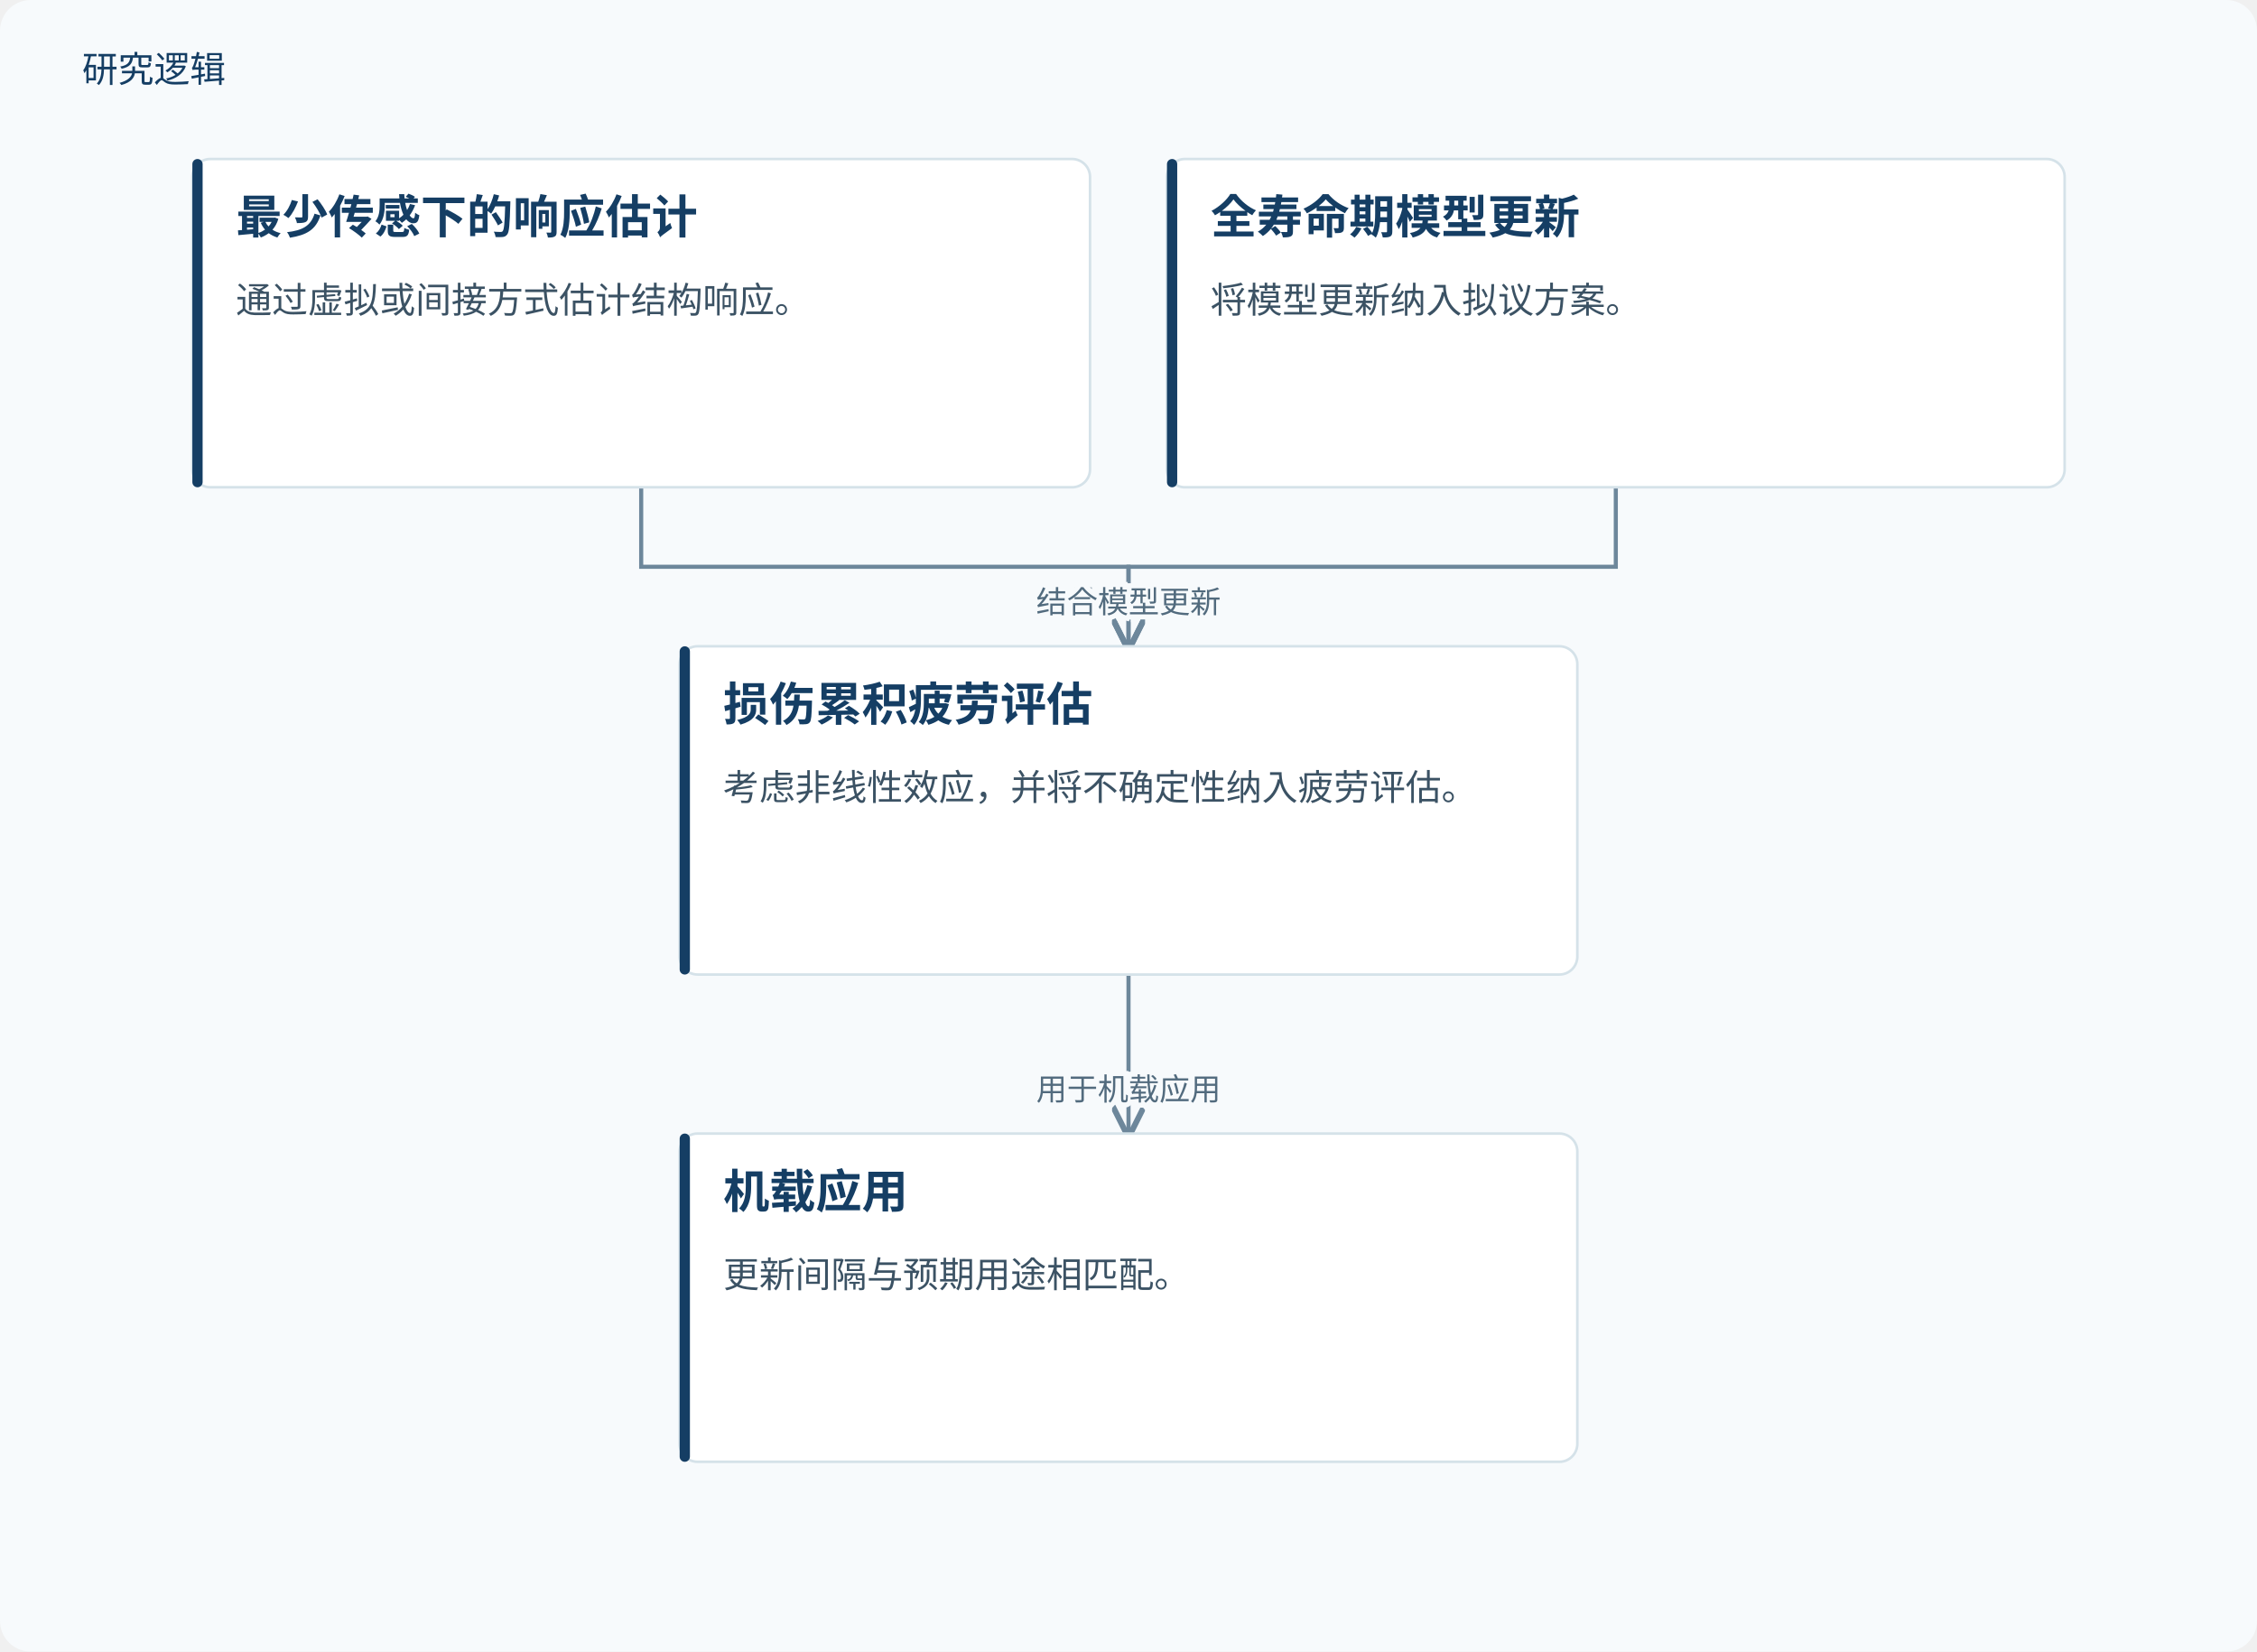
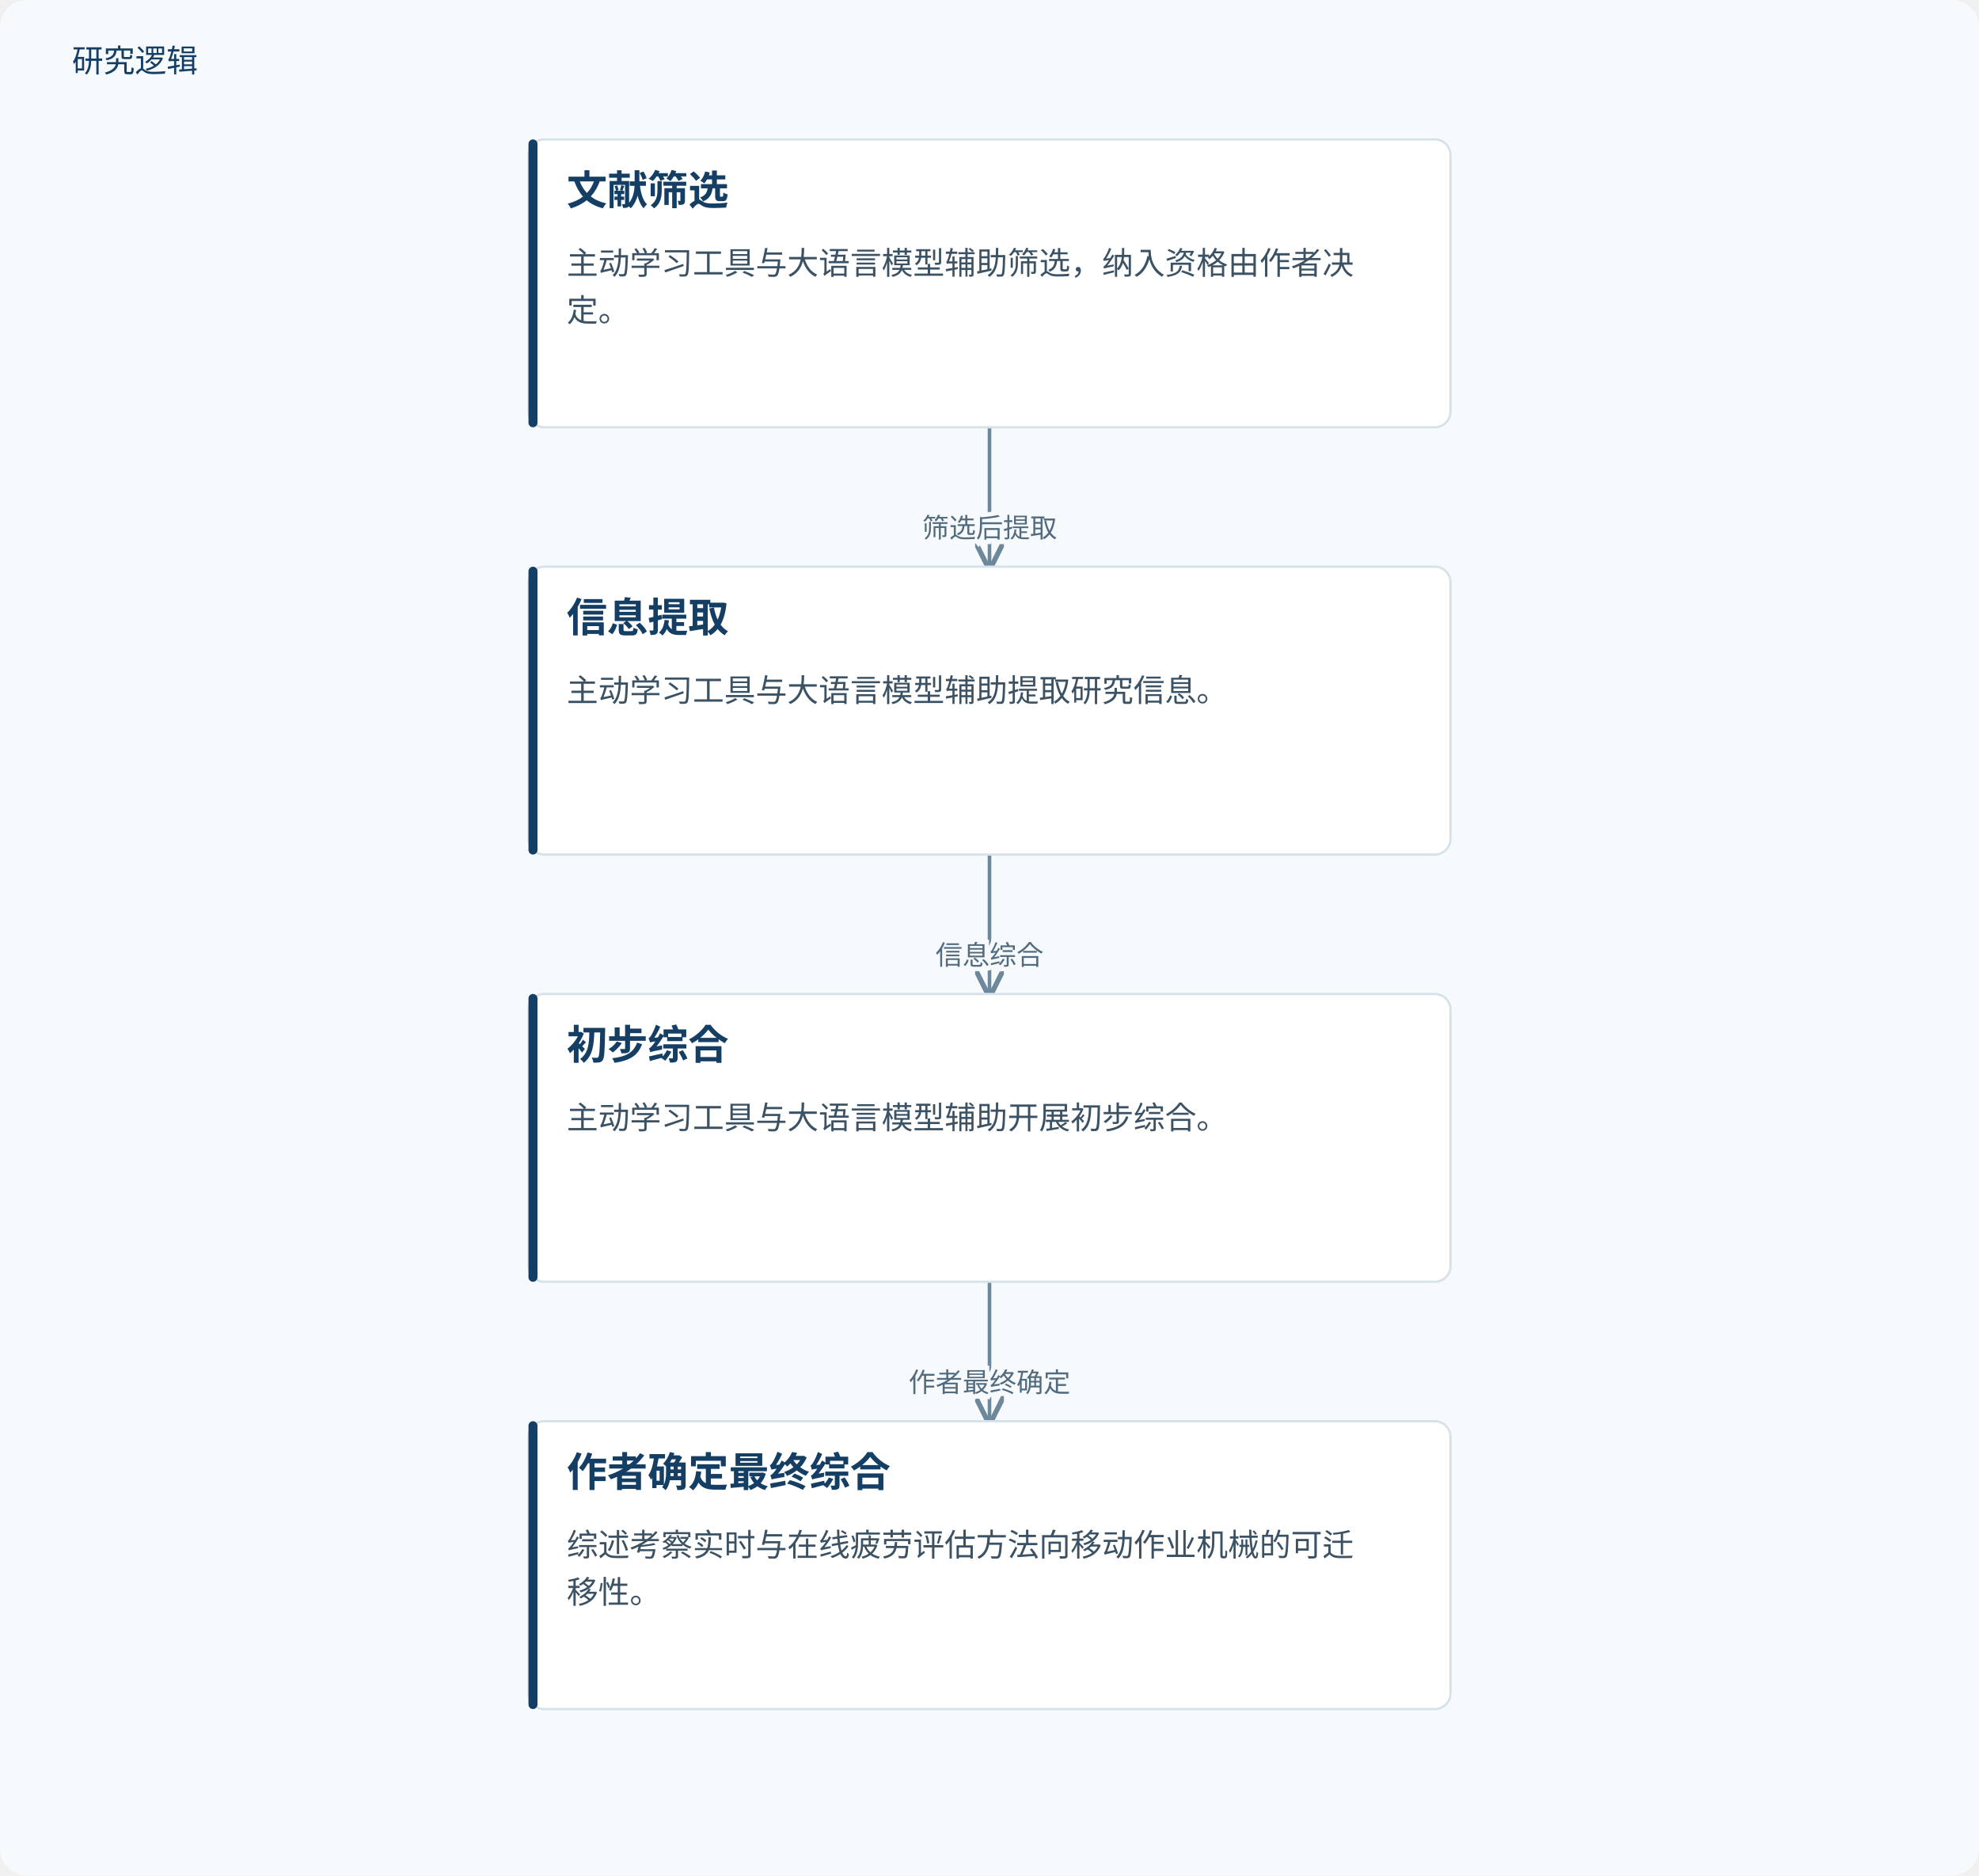
- <svg xmlns="http://www.w3.org/2000/svg" viewBox="0 0 880 644" role="img" aria-labelledby="title desc">
+ <svg xmlns="http://www.w3.org/2000/svg" viewBox="0 0 880 834" role="img" aria-labelledby="title desc">
  <defs>
    <marker id="arrow" markerWidth="8" markerHeight="8" refX="7" refY="4" orient="auto">
      <path d="M0,0 L8,4 L0,8" fill="none" stroke="#6d879b" stroke-width="1.4" />
    </marker>
  </defs>
-   <rect width="880" height="644" fill="#f7fafc" rx="12" />
+   <rect width="880" height="834" fill="#f7fafc" rx="12" />
  <text x="32" y="32" fill="#153e64" font-family="Microsoft YaHei, sans-serif" font-size="14">研究逻辑</text>
-   <path d="M250.0,190 V221.0 H440.0 V252" fill="none" stroke="#6d879b" stroke-width="1.6" marker-end="url(#arrow)" />
-   <text x="440.0" y="239.0" text-anchor="middle" font-family="Microsoft YaHei,sans-serif" font-size="12" fill="#526b7e" stroke="#f7fafc" stroke-width="4" paint-order="stroke">提供响应估计</text>
-   <path d="M630.0,190 V221.0 H440.0 V252" fill="none" stroke="#6d879b" stroke-width="1.6" marker-end="url(#arrow)" />
-   <text x="440.0" y="239.0" text-anchor="middle" font-family="Microsoft YaHei,sans-serif" font-size="12" fill="#526b7e" stroke="#f7fafc" stroke-width="4" paint-order="stroke">结合模型更新</text>
+   <path d="M440.0,190 V221.0 H440.0 V252" fill="none" stroke="#6d879b" stroke-width="1.6" marker-end="url(#arrow)" />
+   <text x="440.0" y="239.0" text-anchor="middle" font-family="Microsoft YaHei,sans-serif" font-size="12" fill="#526b7e" stroke="#f7fafc" stroke-width="4" paint-order="stroke">筛选后提取</text>
  <path d="M440.0,380 V411.0 H440.0 V442" fill="none" stroke="#6d879b" stroke-width="1.6" marker-end="url(#arrow)" />
-   <text x="440.0" y="429.0" text-anchor="middle" font-family="Microsoft YaHei,sans-serif" font-size="12" fill="#526b7e" stroke="#f7fafc" stroke-width="4" paint-order="stroke">用于机载应用</text>
-   <rect x="75.0" y="62" width="350.0" height="128" rx="7" fill="#fff" stroke="#d5e2e9" />
-   <rect x="75.0" y="62" width="4" height="128" rx="2" fill="#153e64" />
-   <text x="92.0" y="91" font-family="Microsoft YaHei,sans-serif" font-size="18" font-weight="700" fill="#153e64">最少传感下的响应估计</text>
-   <text x="92.0" y="122" font-family="Microsoft YaHei,sans-serif" font-size="14" fill="#3b5264">通过虚拟或间接方式估计结构响应。</text>
-   <rect x="455.0" y="62" width="350.0" height="128" rx="7" fill="#fff" stroke="#d5e2e9" />
-   <rect x="455.0" y="62" width="4" height="128" rx="2" fill="#153e64" />
-   <text x="472.0" y="91" font-family="Microsoft YaHei,sans-serif" font-size="18" font-weight="700" fill="#153e64">全寿命期模型更新</text>
-   <text x="472.0" y="122" font-family="Microsoft YaHei,sans-serif" font-size="14" fill="#3b5264">将模型更新纳入拟议方案。</text>
-   <rect x="265.0" y="252" width="350.0" height="128" rx="7" fill="#fff" stroke="#d5e2e9" />
-   <rect x="265.0" y="252" width="4" height="128" rx="2" fill="#153e64" />
-   <text x="282.0" y="281" font-family="Microsoft YaHei,sans-serif" font-size="18" font-weight="700" fill="#153e64">损伤累积疲劳评估</text>
-   <text x="282.0" y="312" font-family="Microsoft YaHei,sans-serif" font-size="14" fill="#3b5264">考虑非线性效应，并将不确定性纳入疲劳评估。</text>
-   <rect x="265.0" y="442" width="350.0" height="128" rx="7" fill="#fff" stroke="#d5e2e9" />
-   <rect x="265.0" y="442" width="4" height="128" rx="2" fill="#153e64" />
-   <text x="282.0" y="471" font-family="Microsoft YaHei,sans-serif" font-size="18" font-weight="700" fill="#153e64">机载应用</text>
-   <text x="282.0" y="502" font-family="Microsoft YaHei,sans-serif" font-size="14" fill="#3b5264">更新间隔与预期用途相匹配。</text>
+   <text x="440.0" y="429.0" text-anchor="middle" font-family="Microsoft YaHei,sans-serif" font-size="12" fill="#526b7e" stroke="#f7fafc" stroke-width="4" paint-order="stroke">信息综合</text>
+   <path d="M440.0,570 V601.0 H440.0 V632" fill="none" stroke="#6d879b" stroke-width="1.6" marker-end="url(#arrow)" />
+   <text x="440.0" y="619.0" text-anchor="middle" font-family="Microsoft YaHei,sans-serif" font-size="12" fill="#526b7e" stroke="#f7fafc" stroke-width="4" paint-order="stroke">作者最终确定</text>
+   <rect x="235.0" y="62" width="410" height="128" rx="7" fill="#fff" stroke="#d5e2e9" />
+   <rect x="235.0" y="62" width="4" height="128" rx="2" fill="#153e64" />
+   <text x="252.0" y="91" font-family="Microsoft YaHei,sans-serif" font-size="18" font-weight="700" fill="#153e64">文献筛选</text>
+   <text x="252.0" y="122" font-family="Microsoft YaHei,sans-serif" font-size="14" fill="#3b5264">主动学习工具与大语言模型辅助筛选，纳入资格由作者决</text>
+   <text x="252.0" y="143" font-family="Microsoft YaHei,sans-serif" font-size="14" fill="#3b5264">定。</text>
+   <rect x="235.0" y="252" width="410" height="128" rx="7" fill="#fff" stroke="#d5e2e9" />
+   <rect x="235.0" y="252" width="4" height="128" rx="2" fill="#153e64" />
+   <text x="252.0" y="281" font-family="Microsoft YaHei,sans-serif" font-size="18" font-weight="700" fill="#153e64">信息提取</text>
+   <text x="252.0" y="312" font-family="Microsoft YaHei,sans-serif" font-size="14" fill="#3b5264">主动学习工具与大语言模型辅助提取研究信息。</text>
+   <rect x="235.0" y="442" width="410" height="128" rx="7" fill="#fff" stroke="#d5e2e9" />
+   <rect x="235.0" y="442" width="4" height="128" rx="2" fill="#153e64" />
+   <text x="252.0" y="471" font-family="Microsoft YaHei,sans-serif" font-size="18" font-weight="700" fill="#153e64">初步综合</text>
+   <text x="252.0" y="502" font-family="Microsoft YaHei,sans-serif" font-size="14" fill="#3b5264">主动学习工具与大语言模型辅助开展初步综合。</text>
+   <rect x="235.0" y="632" width="410" height="128" rx="7" fill="#fff" stroke="#d5e2e9" />
+   <rect x="235.0" y="632" width="4" height="128" rx="2" fill="#153e64" />
+   <text x="252.0" y="661" font-family="Microsoft YaHei,sans-serif" font-size="18" font-weight="700" fill="#153e64">作者确定最终综合</text>
+   <text x="252.0" y="692" font-family="Microsoft YaHei,sans-serif" font-size="14" fill="#3b5264">综述考察实时与在线疲劳评估方法向移动作业机械的可迁</text>
+   <text x="252.0" y="713" font-family="Microsoft YaHei,sans-serif" font-size="14" fill="#3b5264">移性。</text>
</svg>
